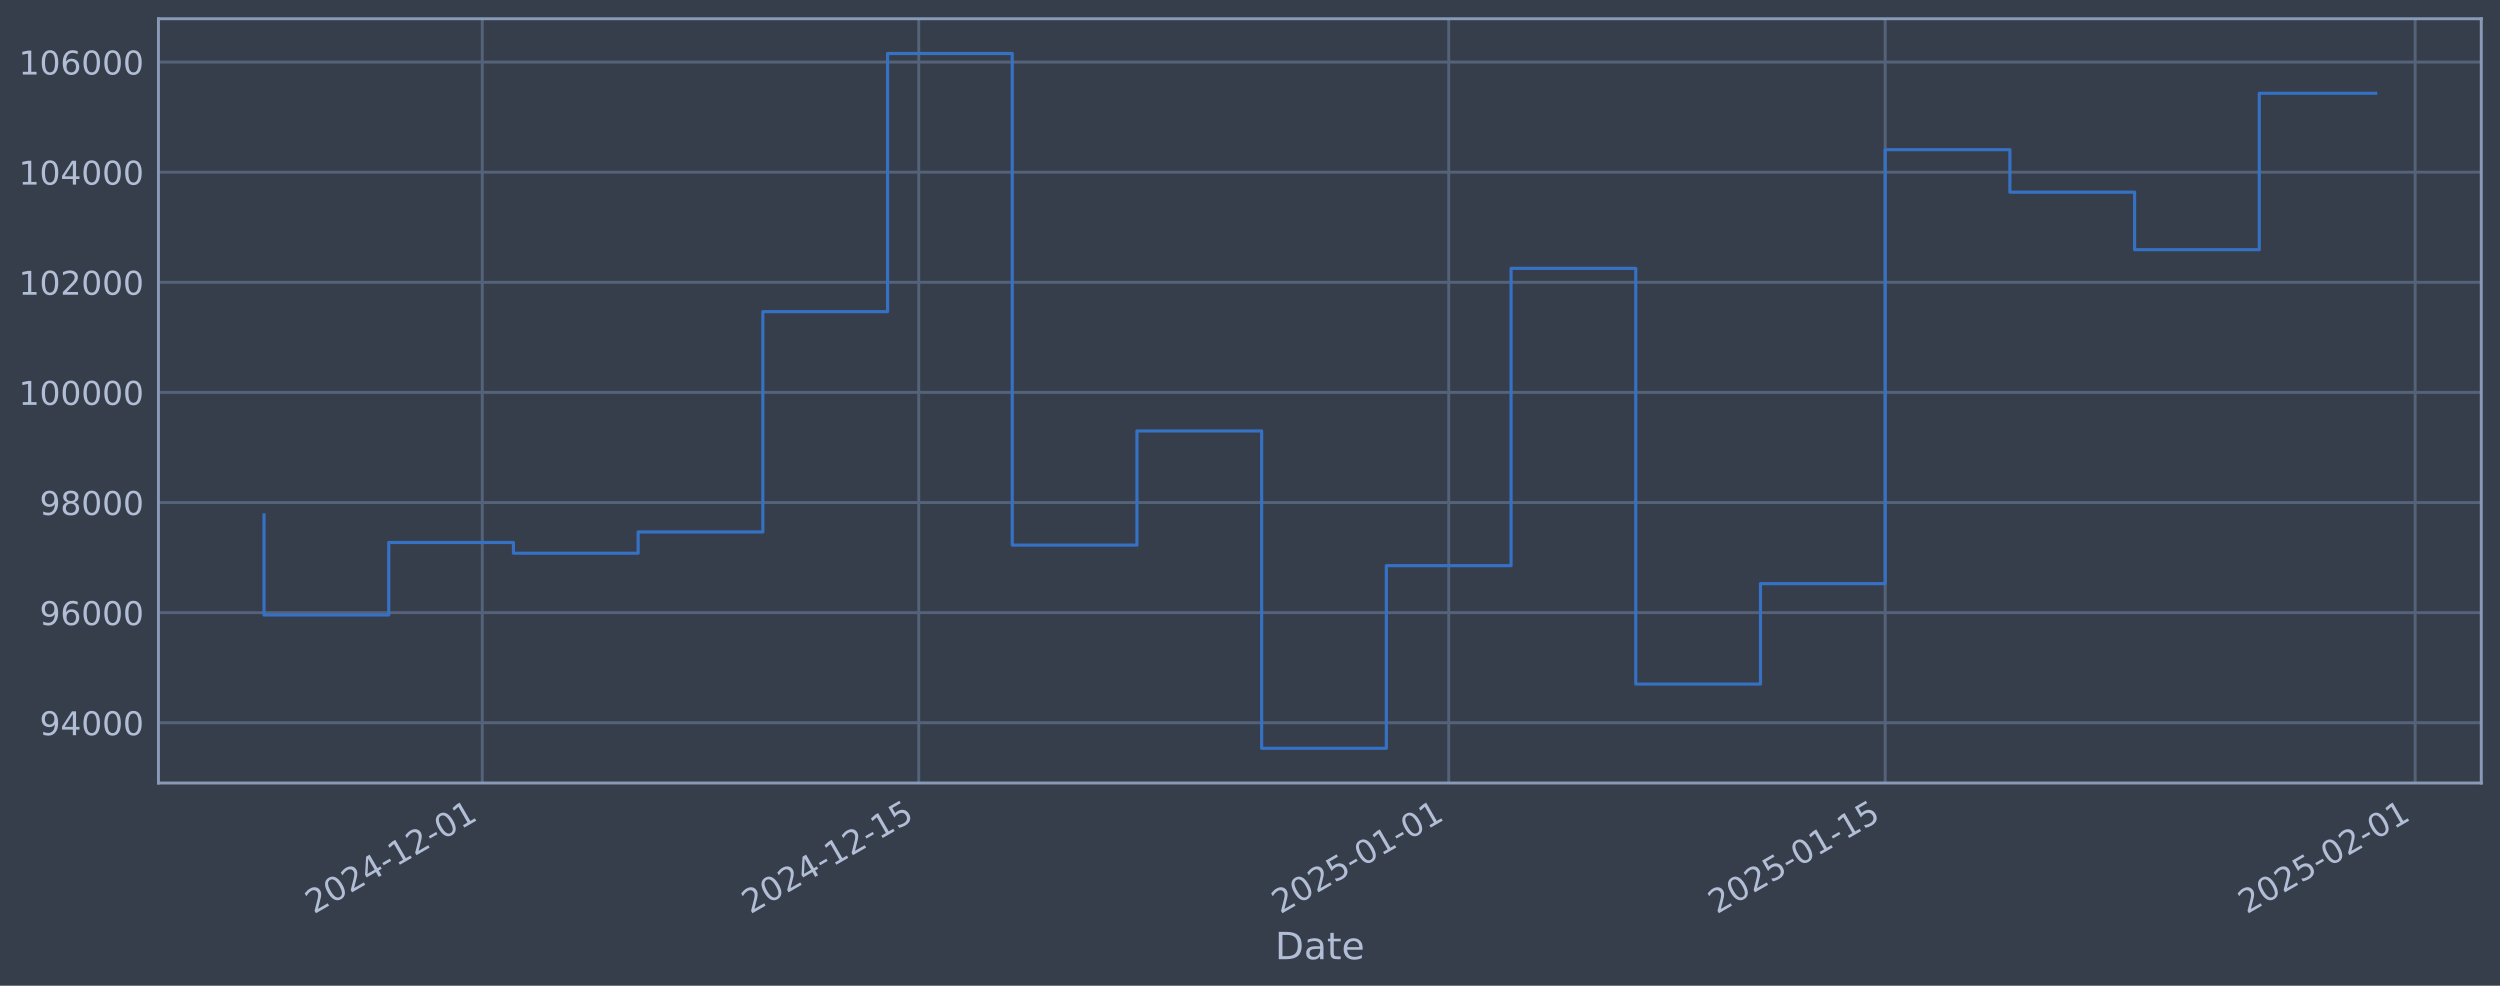
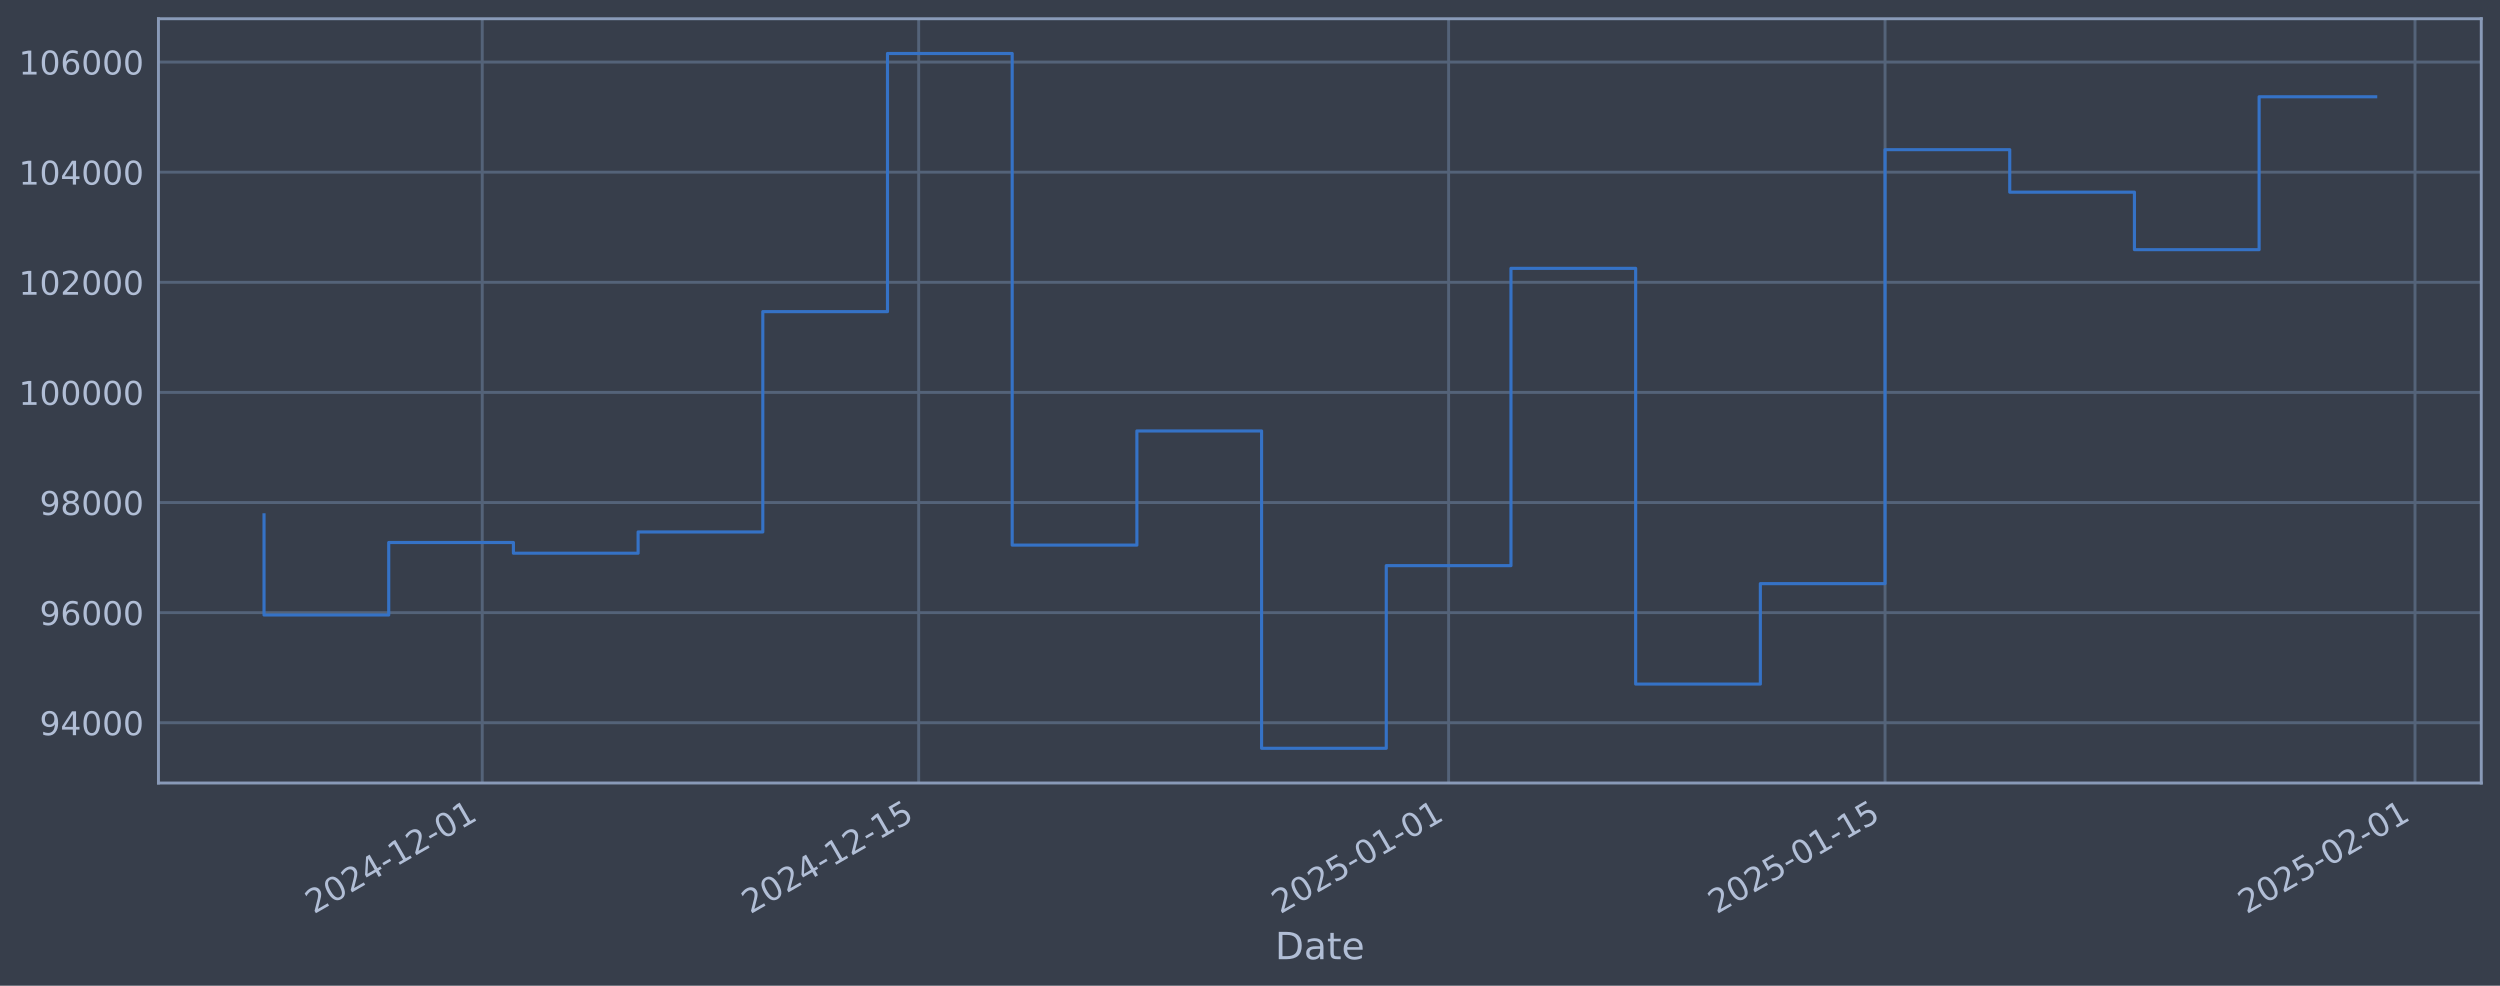
<svg xmlns="http://www.w3.org/2000/svg" xmlns:xlink="http://www.w3.org/1999/xlink" width="960.9pt" height="378.87pt" viewBox="0 0 960.9 378.87" version="1.1">
  <defs>
    <style type="text/css">*{stroke-linejoin: round; stroke-linecap: butt}</style>
  </defs>
  <g id="figure_1">
    <g id="patch_1">
      <path d="M 0 378.87  L 960.9 378.87  L 960.9 0  L 0 0  z " style="fill: #373e4b" />
    </g>
    <g id="axes_1">
      <g id="patch_2">
        <path d="M 60.901 300.96  L 953.701 300.96  L 953.701 7.2  L 60.901 7.2  z " style="fill: #373e4b" />
      </g>
      <g id="matplotlib.axis_1">
        <g id="xtick_1">
          <g id="line2d_1">
-             <path d="M 185.362 300.96  L 185.362 7.2  " clip-path="url(#pa133ba2080)" style="fill: none; stroke: #546379; stroke-width: 1.12; stroke-linecap: square" />
+             <path d="M 185.355 300.96  L 185.355 7.2  " clip-path="url(#p61a53645fd)" style="fill: none; stroke: #546379; stroke-width: 1.12; stroke-linecap: square" />
          </g>
          <g id="line2d_2" />
          <g id="text_1">
-             <g style="fill: #b1bed6" transform="translate(120.6362 351.4642) rotate(-30) scale(0.126 -0.126)">
+             <g style="fill: #b1bed6" transform="translate(120.6294 351.4642) rotate(-30) scale(0.126 -0.126)">
              <defs>
                <path id="DejaVuSans-32" d="M 1228 531  L 3431 531  L 3431 0  L 469 0  L 469 531  Q 828 903 1448 1529  Q 2069 2156 2228 2338  Q 2531 2678 2651 2914  Q 2772 3150 2772 3378  Q 2772 3750 2511 3984  Q 2250 4219 1831 4219  Q 1534 4219 1204 4116  Q 875 4013 500 3803  L 500 4441  Q 881 4594 1212 4672  Q 1544 4750 1819 4750  Q 2544 4750 2975 4387  Q 3406 4025 3406 3419  Q 3406 3131 3298 2873  Q 3191 2616 2906 2266  Q 2828 2175 2409 1742  Q 1991 1309 1228 531  z " transform="scale(0.015625)" />
                <path id="DejaVuSans-30" d="M 2034 4250  Q 1547 4250 1301 3770  Q 1056 3291 1056 2328  Q 1056 1369 1301 889  Q 1547 409 2034 409  Q 2525 409 2770 889  Q 3016 1369 3016 2328  Q 3016 3291 2770 3770  Q 2525 4250 2034 4250  z M 2034 4750  Q 2819 4750 3233 4129  Q 3647 3509 3647 2328  Q 3647 1150 3233 529  Q 2819 -91 2034 -91  Q 1250 -91 836 529  Q 422 1150 422 2328  Q 422 3509 836 4129  Q 1250 4750 2034 4750  z " transform="scale(0.015625)" />
                <path id="DejaVuSans-34" d="M 2419 4116  L 825 1625  L 2419 1625  L 2419 4116  z M 2253 4666  L 3047 4666  L 3047 1625  L 3713 1625  L 3713 1100  L 3047 1100  L 3047 0  L 2419 0  L 2419 1100  L 313 1100  L 313 1709  L 2253 4666  z " transform="scale(0.015625)" />
                <path id="DejaVuSans-2d" d="M 313 2009  L 1997 2009  L 1997 1497  L 313 1497  L 313 2009  z " transform="scale(0.015625)" />
                <path id="DejaVuSans-31" d="M 794 531  L 1825 531  L 1825 4091  L 703 3866  L 703 4441  L 1819 4666  L 2450 4666  L 2450 531  L 3481 531  L 3481 0  L 794 0  L 794 531  z " transform="scale(0.015625)" />
              </defs>
              <use xlink:href="#DejaVuSans-32" />
              <use xlink:href="#DejaVuSans-30" transform="translate(63.62305 0)" />
              <use xlink:href="#DejaVuSans-32" transform="translate(127.2461 0)" />
              <use xlink:href="#DejaVuSans-34" transform="translate(190.8691 0)" />
              <use xlink:href="#DejaVuSans-2d" transform="translate(254.4922 0)" />
              <use xlink:href="#DejaVuSans-31" transform="translate(290.5762 0)" />
              <use xlink:href="#DejaVuSans-32" transform="translate(354.1992 0)" />
              <use xlink:href="#DejaVuSans-2d" transform="translate(417.8223 0)" />
              <use xlink:href="#DejaVuSans-30" transform="translate(453.9062 0)" />
              <use xlink:href="#DejaVuSans-31" transform="translate(517.5293 0)" />
            </g>
          </g>
        </g>
        <g id="xtick_2">
          <g id="line2d_3">
-             <path d="M 353.121 300.96  L 353.121 7.2  " clip-path="url(#pa133ba2080)" style="fill: none; stroke: #546379; stroke-width: 1.12; stroke-linecap: square" />
+             <path d="M 353.1 300.96  L 353.1 7.2  " clip-path="url(#p61a53645fd)" style="fill: none; stroke: #546379; stroke-width: 1.12; stroke-linecap: square" />
          </g>
          <g id="line2d_4" />
          <g id="text_2">
-             <g style="fill: #b1bed6" transform="translate(288.395 351.4642) rotate(-30) scale(0.126 -0.126)">
+             <g style="fill: #b1bed6" transform="translate(288.3746 351.4642) rotate(-30) scale(0.126 -0.126)">
              <defs>
                <path id="DejaVuSans-35" d="M 691 4666  L 3169 4666  L 3169 4134  L 1269 4134  L 1269 2991  Q 1406 3038 1543 3061  Q 1681 3084 1819 3084  Q 2600 3084 3056 2656  Q 3513 2228 3513 1497  Q 3513 744 3044 326  Q 2575 -91 1722 -91  Q 1428 -91 1123 -41  Q 819 9 494 109  L 494 744  Q 775 591 1075 516  Q 1375 441 1709 441  Q 2250 441 2565 725  Q 2881 1009 2881 1497  Q 2881 1984 2565 2268  Q 2250 2553 1709 2553  Q 1456 2553 1204 2497  Q 953 2441 691 2322  L 691 4666  z " transform="scale(0.015625)" />
              </defs>
              <use xlink:href="#DejaVuSans-32" />
              <use xlink:href="#DejaVuSans-30" transform="translate(63.62305 0)" />
              <use xlink:href="#DejaVuSans-32" transform="translate(127.2461 0)" />
              <use xlink:href="#DejaVuSans-34" transform="translate(190.8691 0)" />
              <use xlink:href="#DejaVuSans-2d" transform="translate(254.4922 0)" />
              <use xlink:href="#DejaVuSans-31" transform="translate(290.5762 0)" />
              <use xlink:href="#DejaVuSans-32" transform="translate(354.1992 0)" />
              <use xlink:href="#DejaVuSans-2d" transform="translate(417.8223 0)" />
              <use xlink:href="#DejaVuSans-31" transform="translate(453.9062 0)" />
              <use xlink:href="#DejaVuSans-35" transform="translate(517.5293 0)" />
            </g>
          </g>
        </g>
        <g id="xtick_3">
          <g id="line2d_5">
-             <path d="M 556.828 300.96  L 556.828 7.2  " clip-path="url(#pa133ba2080)" style="fill: none; stroke: #546379; stroke-width: 1.12; stroke-linecap: square" />
+             <path d="M 556.791 300.96  L 556.791 7.2  " clip-path="url(#p61a53645fd)" style="fill: none; stroke: #546379; stroke-width: 1.12; stroke-linecap: square" />
          </g>
          <g id="line2d_6" />
          <g id="text_3">
-             <g style="fill: #b1bed6" transform="translate(492.1021 351.4642) rotate(-30) scale(0.126 -0.126)">
+             <g style="fill: #b1bed6" transform="translate(492.0652 351.4642) rotate(-30) scale(0.126 -0.126)">
              <use xlink:href="#DejaVuSans-32" />
              <use xlink:href="#DejaVuSans-30" transform="translate(63.62305 0)" />
              <use xlink:href="#DejaVuSans-32" transform="translate(127.2461 0)" />
              <use xlink:href="#DejaVuSans-35" transform="translate(190.8691 0)" />
              <use xlink:href="#DejaVuSans-2d" transform="translate(254.4922 0)" />
              <use xlink:href="#DejaVuSans-30" transform="translate(290.5762 0)" />
              <use xlink:href="#DejaVuSans-31" transform="translate(354.1992 0)" />
              <use xlink:href="#DejaVuSans-2d" transform="translate(417.8223 0)" />
              <use xlink:href="#DejaVuSans-30" transform="translate(453.9062 0)" />
              <use xlink:href="#DejaVuSans-31" transform="translate(517.5293 0)" />
            </g>
          </g>
        </g>
        <g id="xtick_4">
          <g id="line2d_7">
-             <path d="M 724.586 300.96  L 724.586 7.2  " clip-path="url(#pa133ba2080)" style="fill: none; stroke: #546379; stroke-width: 1.12; stroke-linecap: square" />
+             <path d="M 724.536 300.96  L 724.536 7.2  " clip-path="url(#p61a53645fd)" style="fill: none; stroke: #546379; stroke-width: 1.12; stroke-linecap: square" />
          </g>
          <g id="line2d_8" />
          <g id="text_4">
-             <g style="fill: #b1bed6" transform="translate(659.8609 351.4642) rotate(-30) scale(0.126 -0.126)">
+             <g style="fill: #b1bed6" transform="translate(659.8104 351.4642) rotate(-30) scale(0.126 -0.126)">
              <use xlink:href="#DejaVuSans-32" />
              <use xlink:href="#DejaVuSans-30" transform="translate(63.62305 0)" />
              <use xlink:href="#DejaVuSans-32" transform="translate(127.2461 0)" />
              <use xlink:href="#DejaVuSans-35" transform="translate(190.8691 0)" />
              <use xlink:href="#DejaVuSans-2d" transform="translate(254.4922 0)" />
              <use xlink:href="#DejaVuSans-30" transform="translate(290.5762 0)" />
              <use xlink:href="#DejaVuSans-31" transform="translate(354.1992 0)" />
              <use xlink:href="#DejaVuSans-2d" transform="translate(417.8223 0)" />
              <use xlink:href="#DejaVuSans-31" transform="translate(453.9062 0)" />
              <use xlink:href="#DejaVuSans-35" transform="translate(517.5293 0)" />
            </g>
          </g>
        </g>
        <g id="xtick_5">
          <g id="line2d_9">
-             <path d="M 928.294 300.96  L 928.294 7.2  " clip-path="url(#pa133ba2080)" style="fill: none; stroke: #546379; stroke-width: 1.12; stroke-linecap: square" />
+             <path d="M 928.227 300.96  L 928.227 7.2  " clip-path="url(#p61a53645fd)" style="fill: none; stroke: #546379; stroke-width: 1.12; stroke-linecap: square" />
          </g>
          <g id="line2d_10" />
          <g id="text_5">
-             <g style="fill: #b1bed6" transform="translate(863.568 351.4642) rotate(-30) scale(0.126 -0.126)">
+             <g style="fill: #b1bed6" transform="translate(863.5011 351.4642) rotate(-30) scale(0.126 -0.126)">
              <use xlink:href="#DejaVuSans-32" />
              <use xlink:href="#DejaVuSans-30" transform="translate(63.62305 0)" />
              <use xlink:href="#DejaVuSans-32" transform="translate(127.2461 0)" />
              <use xlink:href="#DejaVuSans-35" transform="translate(190.8691 0)" />
              <use xlink:href="#DejaVuSans-2d" transform="translate(254.4922 0)" />
              <use xlink:href="#DejaVuSans-30" transform="translate(290.5762 0)" />
              <use xlink:href="#DejaVuSans-32" transform="translate(354.1992 0)" />
              <use xlink:href="#DejaVuSans-2d" transform="translate(417.8223 0)" />
              <use xlink:href="#DejaVuSans-30" transform="translate(453.9062 0)" />
              <use xlink:href="#DejaVuSans-31" transform="translate(517.5293 0)" />
            </g>
          </g>
        </g>
        <g id="text_6">
          <g style="fill: #b1bed6" transform="translate(490.0914 368.6753) scale(0.144 -0.144)">
            <defs>
              <path id="DejaVuSans-44" d="M 1259 4147  L 1259 519  L 2022 519  Q 2988 519 3436 956  Q 3884 1394 3884 2338  Q 3884 3275 3436 3711  Q 2988 4147 2022 4147  L 1259 4147  z M 628 4666  L 1925 4666  Q 3281 4666 3915 4102  Q 4550 3538 4550 2338  Q 4550 1131 3912 565  Q 3275 0 1925 0  L 628 0  L 628 4666  z " transform="scale(0.015625)" />
              <path id="DejaVuSans-61" d="M 2194 1759  Q 1497 1759 1228 1600  Q 959 1441 959 1056  Q 959 750 1161 570  Q 1363 391 1709 391  Q 2188 391 2477 730  Q 2766 1069 2766 1631  L 2766 1759  L 2194 1759  z M 3341 1997  L 3341 0  L 2766 0  L 2766 531  Q 2569 213 2275 61  Q 1981 -91 1556 -91  Q 1019 -91 701 211  Q 384 513 384 1019  Q 384 1609 779 1909  Q 1175 2209 1959 2209  L 2766 2209  L 2766 2266  Q 2766 2663 2505 2880  Q 2244 3097 1772 3097  Q 1472 3097 1187 3025  Q 903 2953 641 2809  L 641 3341  Q 956 3463 1253 3523  Q 1550 3584 1831 3584  Q 2591 3584 2966 3190  Q 3341 2797 3341 1997  z " transform="scale(0.015625)" />
              <path id="DejaVuSans-74" d="M 1172 4494  L 1172 3500  L 2356 3500  L 2356 3053  L 1172 3053  L 1172 1153  Q 1172 725 1289 603  Q 1406 481 1766 481  L 2356 481  L 2356 0  L 1766 0  Q 1100 0 847 248  Q 594 497 594 1153  L 594 3053  L 172 3053  L 172 3500  L 594 3500  L 594 4494  L 1172 4494  z " transform="scale(0.015625)" />
              <path id="DejaVuSans-65" d="M 3597 1894  L 3597 1613  L 953 1613  Q 991 1019 1311 708  Q 1631 397 2203 397  Q 2534 397 2845 478  Q 3156 559 3463 722  L 3463 178  Q 3153 47 2828 -22  Q 2503 -91 2169 -91  Q 1331 -91 842 396  Q 353 884 353 1716  Q 353 2575 817 3079  Q 1281 3584 2069 3584  Q 2775 3584 3186 3129  Q 3597 2675 3597 1894  z M 3022 2063  Q 3016 2534 2758 2815  Q 2500 3097 2075 3097  Q 1594 3097 1305 2825  Q 1016 2553 972 2059  L 3022 2063  z " transform="scale(0.015625)" />
            </defs>
            <use xlink:href="#DejaVuSans-44" />
            <use xlink:href="#DejaVuSans-61" transform="translate(77.00195 0)" />
            <use xlink:href="#DejaVuSans-74" transform="translate(138.2812 0)" />
            <use xlink:href="#DejaVuSans-65" transform="translate(177.4902 0)" />
          </g>
        </g>
      </g>
      <g id="matplotlib.axis_2">
        <g id="ytick_1">
          <g id="line2d_11">
-             <path d="M 60.901 277.797  L 953.701 277.797  " clip-path="url(#pa133ba2080)" style="fill: none; stroke: #546379; stroke-width: 1.12; stroke-linecap: square" />
+             <path d="M 60.901 277.797  L 953.701 277.797  " clip-path="url(#p61a53645fd)" style="fill: none; stroke: #546379; stroke-width: 1.12; stroke-linecap: square" />
          </g>
          <g id="line2d_12" />
          <g id="text_7">
            <g style="fill: #b1bed6" transform="translate(15.21675 282.5841) scale(0.126 -0.126)">
              <defs>
                <path id="DejaVuSans-39" d="M 703 97  L 703 672  Q 941 559 1184 500  Q 1428 441 1663 441  Q 2288 441 2617 861  Q 2947 1281 2994 2138  Q 2813 1869 2534 1725  Q 2256 1581 1919 1581  Q 1219 1581 811 2004  Q 403 2428 403 3163  Q 403 3881 828 4315  Q 1253 4750 1959 4750  Q 2769 4750 3195 4129  Q 3622 3509 3622 2328  Q 3622 1225 3098 567  Q 2575 -91 1691 -91  Q 1453 -91 1209 -44  Q 966 3 703 97  z M 1959 2075  Q 2384 2075 2632 2365  Q 2881 2656 2881 3163  Q 2881 3666 2632 3958  Q 2384 4250 1959 4250  Q 1534 4250 1286 3958  Q 1038 3666 1038 3163  Q 1038 2656 1286 2365  Q 1534 2075 1959 2075  z " transform="scale(0.015625)" />
              </defs>
              <use xlink:href="#DejaVuSans-39" />
              <use xlink:href="#DejaVuSans-34" transform="translate(63.62305 0)" />
              <use xlink:href="#DejaVuSans-30" transform="translate(127.2461 0)" />
              <use xlink:href="#DejaVuSans-30" transform="translate(190.8691 0)" />
              <use xlink:href="#DejaVuSans-30" transform="translate(254.4922 0)" />
            </g>
          </g>
        </g>
        <g id="ytick_2">
          <g id="line2d_13">
-             <path d="M 60.901 235.473  L 953.701 235.473  " clip-path="url(#pa133ba2080)" style="fill: none; stroke: #546379; stroke-width: 1.12; stroke-linecap: square" />
+             <path d="M 60.901 235.473  L 953.701 235.473  " clip-path="url(#p61a53645fd)" style="fill: none; stroke: #546379; stroke-width: 1.12; stroke-linecap: square" />
          </g>
          <g id="line2d_14" />
          <g id="text_8">
            <g style="fill: #b1bed6" transform="translate(15.21675 240.2602) scale(0.126 -0.126)">
              <defs>
                <path id="DejaVuSans-36" d="M 2113 2584  Q 1688 2584 1439 2293  Q 1191 2003 1191 1497  Q 1191 994 1439 701  Q 1688 409 2113 409  Q 2538 409 2786 701  Q 3034 994 3034 1497  Q 3034 2003 2786 2293  Q 2538 2584 2113 2584  z M 3366 4563  L 3366 3988  Q 3128 4100 2886 4159  Q 2644 4219 2406 4219  Q 1781 4219 1451 3797  Q 1122 3375 1075 2522  Q 1259 2794 1537 2939  Q 1816 3084 2150 3084  Q 2853 3084 3261 2657  Q 3669 2231 3669 1497  Q 3669 778 3244 343  Q 2819 -91 2113 -91  Q 1303 -91 875 529  Q 447 1150 447 2328  Q 447 3434 972 4092  Q 1497 4750 2381 4750  Q 2619 4750 2861 4703  Q 3103 4656 3366 4563  z " transform="scale(0.015625)" />
              </defs>
              <use xlink:href="#DejaVuSans-39" />
              <use xlink:href="#DejaVuSans-36" transform="translate(63.62305 0)" />
              <use xlink:href="#DejaVuSans-30" transform="translate(127.2461 0)" />
              <use xlink:href="#DejaVuSans-30" transform="translate(190.8691 0)" />
              <use xlink:href="#DejaVuSans-30" transform="translate(254.4922 0)" />
            </g>
          </g>
        </g>
        <g id="ytick_3">
          <g id="line2d_15">
-             <path d="M 60.901 193.149  L 953.701 193.149  " clip-path="url(#pa133ba2080)" style="fill: none; stroke: #546379; stroke-width: 1.12; stroke-linecap: square" />
+             <path d="M 60.901 193.149  L 953.701 193.149  " clip-path="url(#p61a53645fd)" style="fill: none; stroke: #546379; stroke-width: 1.12; stroke-linecap: square" />
          </g>
          <g id="line2d_16" />
          <g id="text_9">
            <g style="fill: #b1bed6" transform="translate(15.21675 197.9364) scale(0.126 -0.126)">
              <defs>
                <path id="DejaVuSans-38" d="M 2034 2216  Q 1584 2216 1326 1975  Q 1069 1734 1069 1313  Q 1069 891 1326 650  Q 1584 409 2034 409  Q 2484 409 2743 651  Q 3003 894 3003 1313  Q 3003 1734 2745 1975  Q 2488 2216 2034 2216  z M 1403 2484  Q 997 2584 770 2862  Q 544 3141 544 3541  Q 544 4100 942 4425  Q 1341 4750 2034 4750  Q 2731 4750 3128 4425  Q 3525 4100 3525 3541  Q 3525 3141 3298 2862  Q 3072 2584 2669 2484  Q 3125 2378 3379 2068  Q 3634 1759 3634 1313  Q 3634 634 3220 271  Q 2806 -91 2034 -91  Q 1263 -91 848 271  Q 434 634 434 1313  Q 434 1759 690 2068  Q 947 2378 1403 2484  z M 1172 3481  Q 1172 3119 1398 2916  Q 1625 2713 2034 2713  Q 2441 2713 2670 2916  Q 2900 3119 2900 3481  Q 2900 3844 2670 4047  Q 2441 4250 2034 4250  Q 1625 4250 1398 4047  Q 1172 3844 1172 3481  z " transform="scale(0.015625)" />
              </defs>
              <use xlink:href="#DejaVuSans-39" />
              <use xlink:href="#DejaVuSans-38" transform="translate(63.62305 0)" />
              <use xlink:href="#DejaVuSans-30" transform="translate(127.2461 0)" />
              <use xlink:href="#DejaVuSans-30" transform="translate(190.8691 0)" />
              <use xlink:href="#DejaVuSans-30" transform="translate(254.4922 0)" />
            </g>
          </g>
        </g>
        <g id="ytick_4">
          <g id="line2d_17">
-             <path d="M 60.901 150.826  L 953.701 150.826  " clip-path="url(#pa133ba2080)" style="fill: none; stroke: #546379; stroke-width: 1.12; stroke-linecap: square" />
+             <path d="M 60.901 150.826  L 953.701 150.826  " clip-path="url(#p61a53645fd)" style="fill: none; stroke: #546379; stroke-width: 1.12; stroke-linecap: square" />
          </g>
          <g id="line2d_18" />
          <g id="text_10">
            <g style="fill: #b1bed6" transform="translate(7.2 155.6126) scale(0.126 -0.126)">
              <use xlink:href="#DejaVuSans-31" />
              <use xlink:href="#DejaVuSans-30" transform="translate(63.62305 0)" />
              <use xlink:href="#DejaVuSans-30" transform="translate(127.2461 0)" />
              <use xlink:href="#DejaVuSans-30" transform="translate(190.8691 0)" />
              <use xlink:href="#DejaVuSans-30" transform="translate(254.4922 0)" />
              <use xlink:href="#DejaVuSans-30" transform="translate(318.1152 0)" />
            </g>
          </g>
        </g>
        <g id="ytick_5">
          <g id="line2d_19">
-             <path d="M 60.901 108.502  L 953.701 108.502  " clip-path="url(#pa133ba2080)" style="fill: none; stroke: #546379; stroke-width: 1.12; stroke-linecap: square" />
+             <path d="M 60.901 108.502  L 953.701 108.502  " clip-path="url(#p61a53645fd)" style="fill: none; stroke: #546379; stroke-width: 1.12; stroke-linecap: square" />
          </g>
          <g id="line2d_20" />
          <g id="text_11">
            <g style="fill: #b1bed6" transform="translate(7.2 113.2888) scale(0.126 -0.126)">
              <use xlink:href="#DejaVuSans-31" />
              <use xlink:href="#DejaVuSans-30" transform="translate(63.62305 0)" />
              <use xlink:href="#DejaVuSans-32" transform="translate(127.2461 0)" />
              <use xlink:href="#DejaVuSans-30" transform="translate(190.8691 0)" />
              <use xlink:href="#DejaVuSans-30" transform="translate(254.4922 0)" />
              <use xlink:href="#DejaVuSans-30" transform="translate(318.1152 0)" />
            </g>
          </g>
        </g>
        <g id="ytick_6">
          <g id="line2d_21">
-             <path d="M 60.901 66.178  L 953.701 66.178  " clip-path="url(#pa133ba2080)" style="fill: none; stroke: #546379; stroke-width: 1.12; stroke-linecap: square" />
+             <path d="M 60.901 66.178  L 953.701 66.178  " clip-path="url(#p61a53645fd)" style="fill: none; stroke: #546379; stroke-width: 1.12; stroke-linecap: square" />
          </g>
          <g id="line2d_22" />
          <g id="text_12">
            <g style="fill: #b1bed6" transform="translate(7.2 70.96502) scale(0.126 -0.126)">
              <use xlink:href="#DejaVuSans-31" />
              <use xlink:href="#DejaVuSans-30" transform="translate(63.62305 0)" />
              <use xlink:href="#DejaVuSans-34" transform="translate(127.2461 0)" />
              <use xlink:href="#DejaVuSans-30" transform="translate(190.8691 0)" />
              <use xlink:href="#DejaVuSans-30" transform="translate(254.4922 0)" />
              <use xlink:href="#DejaVuSans-30" transform="translate(318.1152 0)" />
            </g>
          </g>
        </g>
        <g id="ytick_7">
          <g id="line2d_23">
-             <path d="M 60.901 23.854  L 953.701 23.854  " clip-path="url(#pa133ba2080)" style="fill: none; stroke: #546379; stroke-width: 1.12; stroke-linecap: square" />
+             <path d="M 60.901 23.854  L 953.701 23.854  " clip-path="url(#p61a53645fd)" style="fill: none; stroke: #546379; stroke-width: 1.12; stroke-linecap: square" />
          </g>
          <g id="line2d_24" />
          <g id="text_13">
            <g style="fill: #b1bed6" transform="translate(7.2 28.64121) scale(0.126 -0.126)">
              <use xlink:href="#DejaVuSans-31" />
              <use xlink:href="#DejaVuSans-30" transform="translate(63.62305 0)" />
              <use xlink:href="#DejaVuSans-36" transform="translate(127.2461 0)" />
              <use xlink:href="#DejaVuSans-30" transform="translate(190.8691 0)" />
              <use xlink:href="#DejaVuSans-30" transform="translate(254.4922 0)" />
              <use xlink:href="#DejaVuSans-30" transform="translate(318.1152 0)" />
            </g>
          </g>
        </g>
      </g>
      <g id="line2d_25">
-         <path d="M 101.482 197.87  L 101.482 236.383  L 149.413 236.383  L 149.413 208.521  L 197.344 208.521  L 197.344 212.628  L 245.276 212.628  L 245.276 204.459  L 293.207 204.459  L 293.207 119.77  L 341.138 119.77  L 341.138 20.553  L 389.069 20.553  L 389.069 209.517  L 437 209.517  L 437 165.636  L 484.931 165.636  L 484.931 287.607  L 532.862 287.607  L 532.862 217.409  L 580.793 217.409  L 580.793 103.141  L 628.724 103.141  L 628.724 262.927  L 676.655 262.927  L 676.655 224.318  L 724.586 224.318  L 724.586 57.525  L 772.518 57.525  L 772.518 73.859  L 820.449 73.859  L 820.449 95.961  L 868.38 95.961  L 868.38 35.848  L 913.119 35.848  " clip-path="url(#pa133ba2080)" style="fill: none; stroke: #3572c6; stroke-width: 1.2; stroke-linecap: square" />
+         <path d="M 101.482 197.87  L 101.482 236.383  L 149.41 236.383  L 149.41 208.521  L 197.337 208.521  L 197.337 212.628  L 245.264 212.628  L 245.264 204.459  L 293.191 204.459  L 293.191 119.77  L 341.118 119.77  L 341.118 20.553  L 389.046 20.553  L 389.046 209.517  L 436.973 209.517  L 436.973 165.636  L 484.9 165.636  L 484.9 287.607  L 532.827 287.607  L 532.827 217.409  L 580.754 217.409  L 580.754 103.141  L 628.682 103.141  L 628.682 262.927  L 676.609 262.927  L 676.609 224.318  L 724.536 224.318  L 724.536 57.525  L 772.463 57.525  L 772.463 73.859  L 820.39 73.859  L 820.39 95.961  L 868.318 95.961  L 868.318 37.189  L 913.119 37.189  " clip-path="url(#p61a53645fd)" style="fill: none; stroke: #3572c6; stroke-width: 1.2; stroke-linecap: square" />
      </g>
      <g id="patch_3">
        <path d="M 60.901 300.96  L 60.901 7.2  " style="fill: none; stroke: #899ab8; stroke-width: 1.12; stroke-linejoin: miter; stroke-linecap: square" />
      </g>
      <g id="patch_4">
        <path d="M 953.701 300.96  L 953.701 7.2  " style="fill: none; stroke: #899ab8; stroke-width: 1.12; stroke-linejoin: miter; stroke-linecap: square" />
      </g>
      <g id="patch_5">
        <path d="M 60.901 300.96  L 953.701 300.96  " style="fill: none; stroke: #899ab8; stroke-width: 1.12; stroke-linejoin: miter; stroke-linecap: square" />
      </g>
      <g id="patch_6">
        <path d="M 60.901 7.2  L 953.701 7.2  " style="fill: none; stroke: #899ab8; stroke-width: 1.12; stroke-linejoin: miter; stroke-linecap: square" />
      </g>
    </g>
  </g>
  <defs>
-     <clipPath id="pa133ba2080">
+     <clipPath id="p61a53645fd">
      <rect x="60.901" y="7.2" width="892.8" height="293.76" />
    </clipPath>
  </defs>
</svg>
